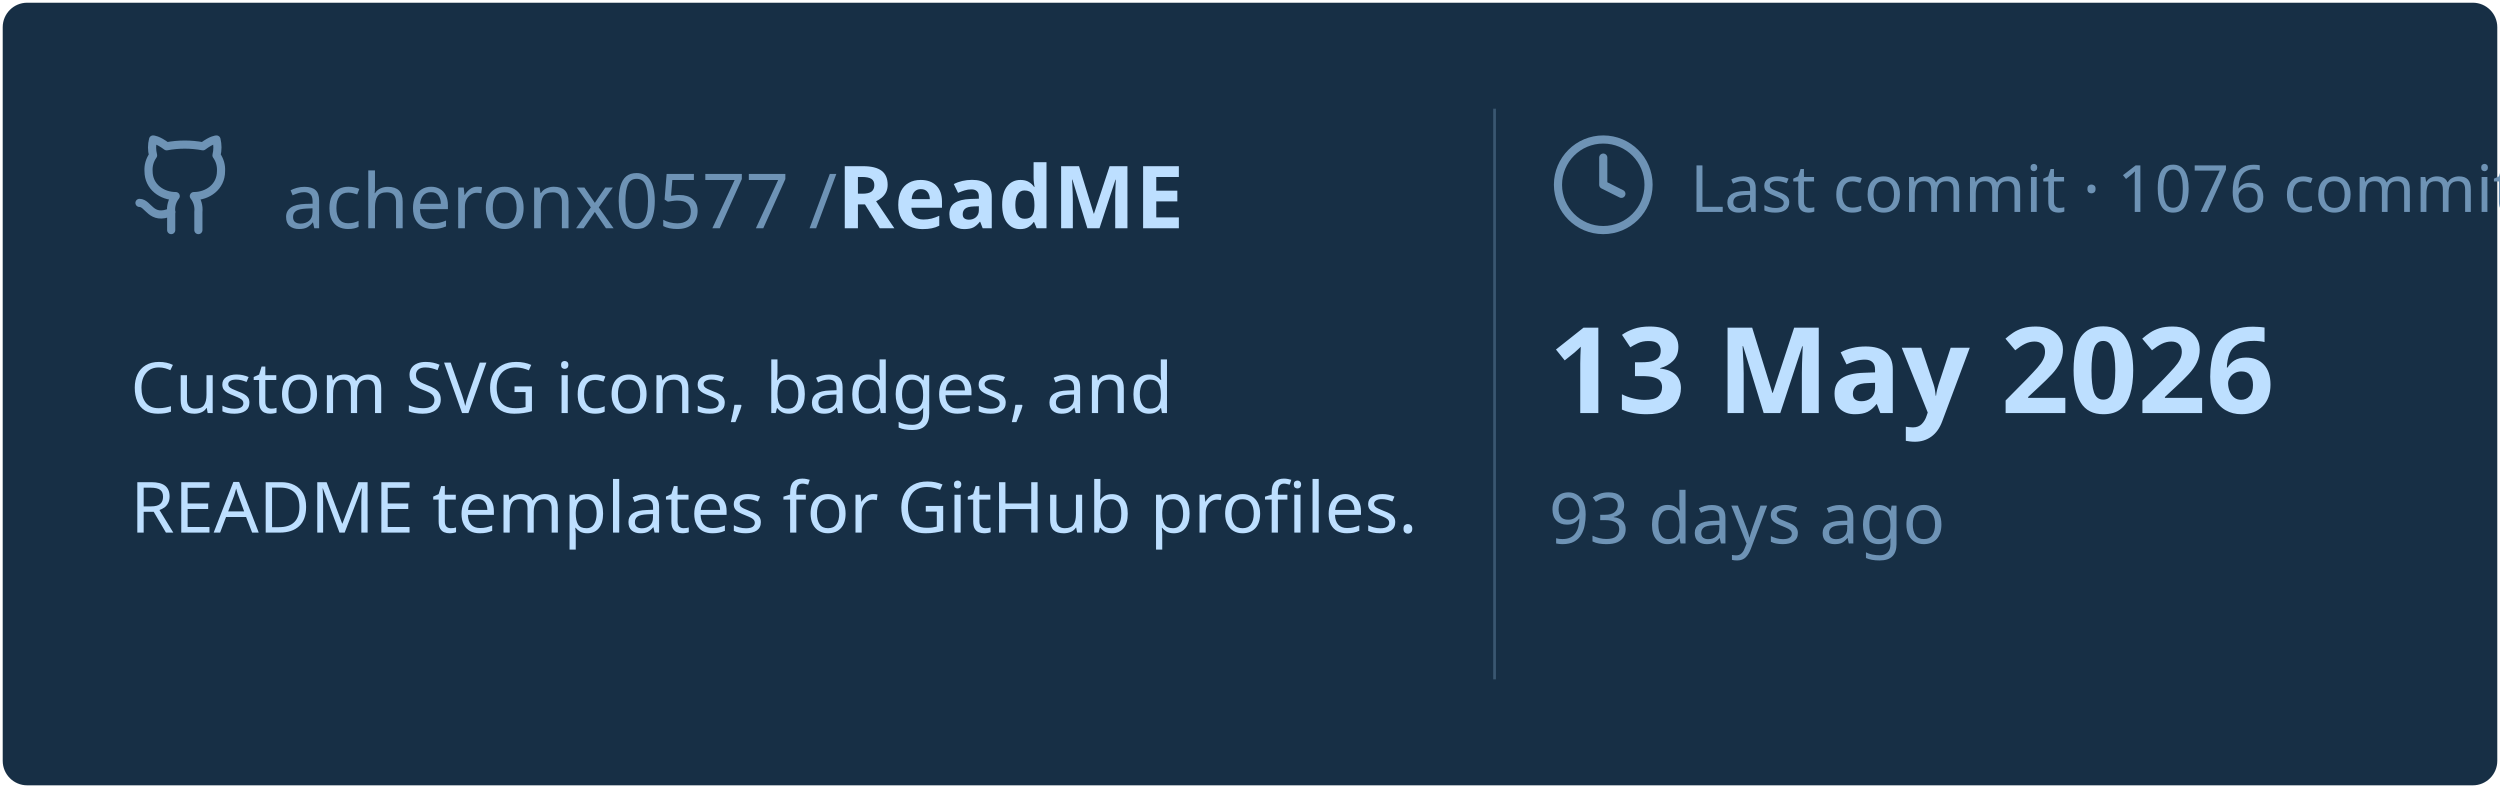
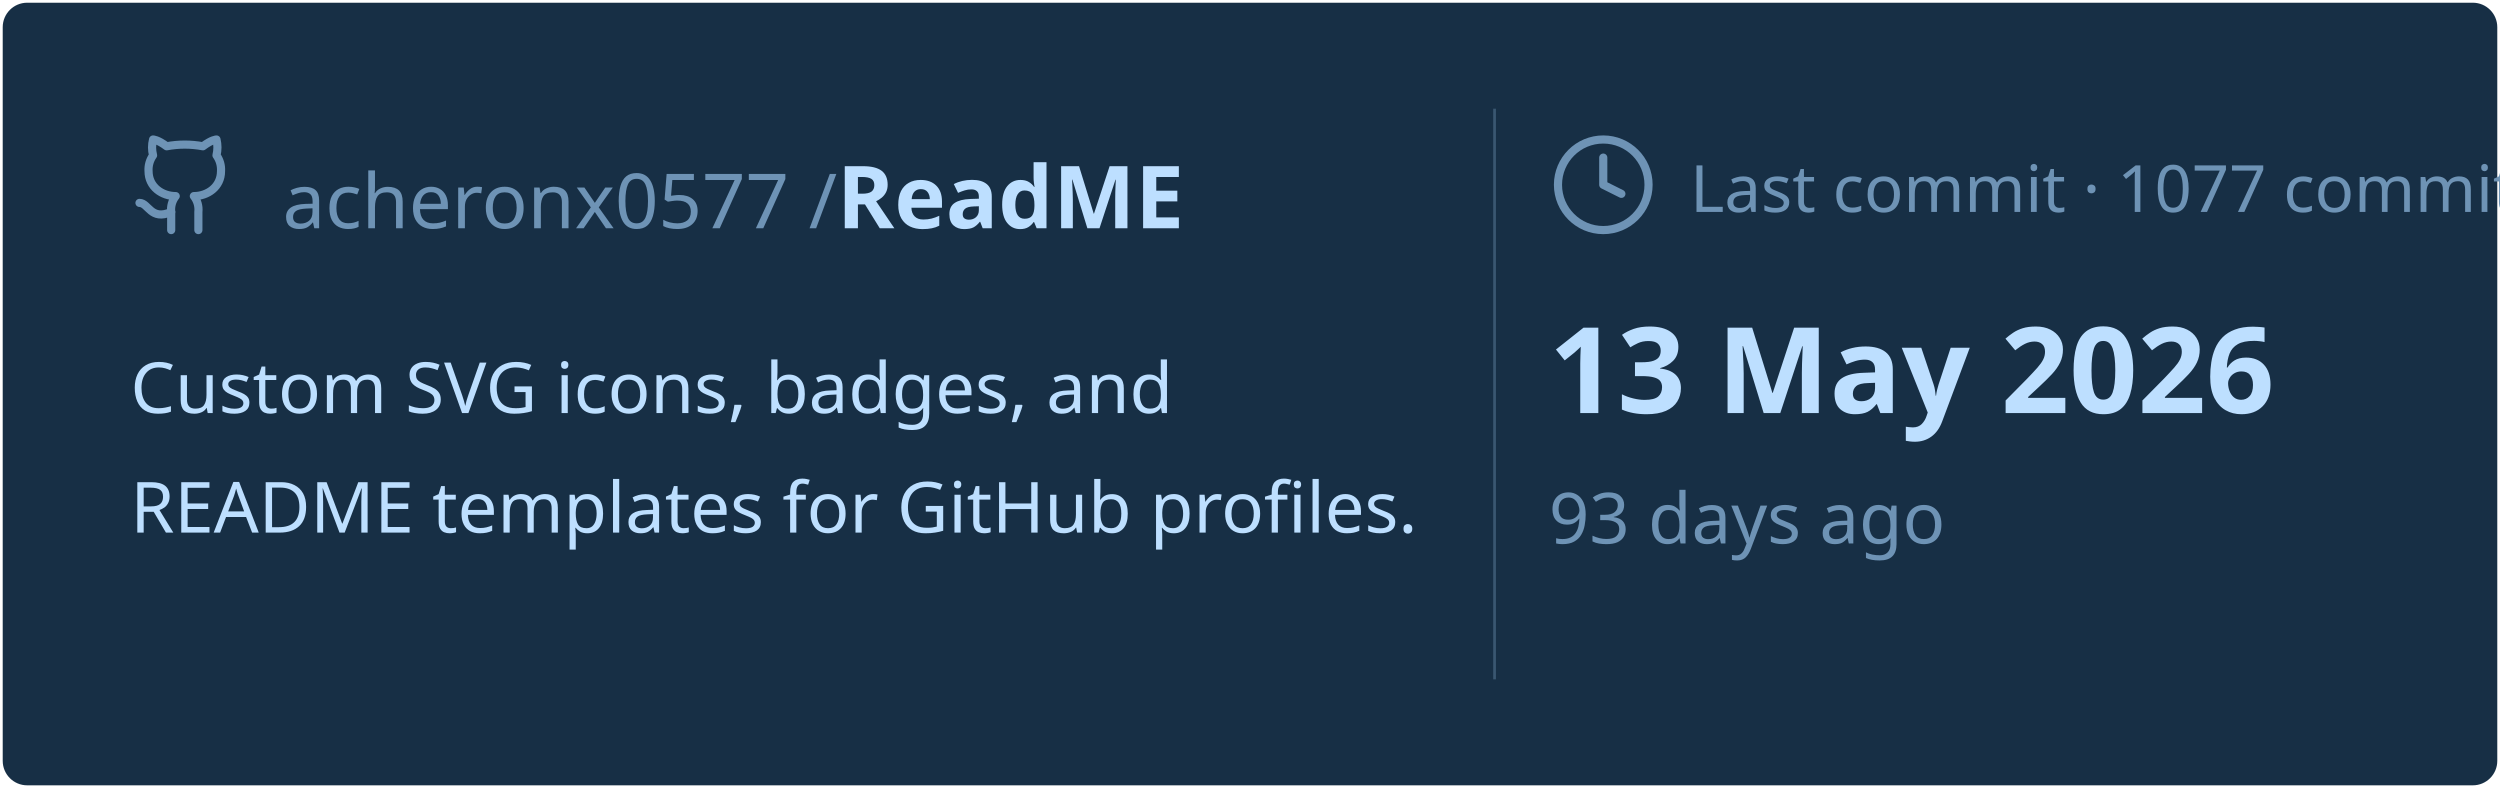
<svg xmlns="http://www.w3.org/2000/svg" viewBox="0 0 460 145" width="460px" height="145px">
  <rect stroke="#000000" stroke-opacity="0" fill="#172F45" rx="4.5" x="0.5" y="0.5" width="459" height="144" />
  <g transform="translate(24, 42)">
    <svg x="0" y="-18" width="20" height="20" viewBox="0 0 24 24" fill="none" stroke="#6E93B5" stroke-width="1.8" stroke-linecap="round" stroke-linejoin="round">
      <path d="M15 22v-4a4.8 4.8 0 0 0-1-3.5c3 0 6-2 6-5.5.08-1.25-.27-2.48-1-3.5.28-1.15.28-2.35 0-3.5 0 0-1 0-3 1.5-2.64-.5-5.36-.5-8 0C6 2 5 2 5 2c-.3 1.15-.3 2.35 0 3.5A5.403 5.403 0 0 0 4 9c0 3.5 3 5.5 6 5.5-.39.49-.68 1.05-.85 1.65-.17.6-.22 1.23-.15 1.85v4" />
      <path d="M9 18c-4.51 2-5-2-7-2" />
    </svg>
    <text x="28" y="0" font-family="&quot;Segoe UI&quot;, Ubuntu, sans-serif" font-size="14" font-weight="400" fill="#6E93B5">acheronx0577 /</text>
    <text x="130" y="0" font-family="&quot;Segoe UI&quot;, Ubuntu, sans-serif" font-size="16" font-weight="700" fill="#BDDFFF">ReadME</text>
  </g>
  <text x="24" y="76" font-family="&quot;Segoe UI&quot;, Ubuntu, sans-serif" font-size="13" font-weight="400" fill="#BDDFFF">Custom SVG icons, badges, and</text>
  <text x="24" y="98" font-family="&quot;Segoe UI&quot;, Ubuntu, sans-serif" font-size="13" font-weight="400" fill="#BDDFFF">README templates for GitHub profiles.</text>
  <line x1="275" y1="20" x2="275" y2="125" stroke="#6E93B5" stroke-width="0.5" stroke-opacity="0.4" />
  <svg x="285" y="24" width="20" height="20" viewBox="0 0 24 24" fill="none" stroke="#6E93B5" stroke-width="1.8" stroke-linecap="round" stroke-linejoin="round">
    <circle cx="12" cy="12" r="10" />
    <polyline points="12 6 12 12 16 14" />
  </svg>
-   <text x="311" y="39" font-family="&quot;Segoe UI&quot;, Ubuntu, sans-serif" font-size="12" font-weight="400" fill="#6E93B5">Last commit · 1076 commits</text>
+   <text x="311" y="39" font-family="&quot;Segoe UI&quot;, Ubuntu, sans-serif" font-size="12" font-weight="400" fill="#6E93B5">Last commit · 1077 commits</text>
  <text x="285" y="76" font-family="&quot;Segoe UI&quot;, Ubuntu, sans-serif" font-size="22" font-weight="700" fill="#BDDFFF">13 May 2026</text>
  <text x="285" y="100" font-family="&quot;Segoe UI&quot;, Ubuntu, sans-serif" font-size="13" font-weight="400" fill="#6E93B5">93 days ago</text>
</svg>
